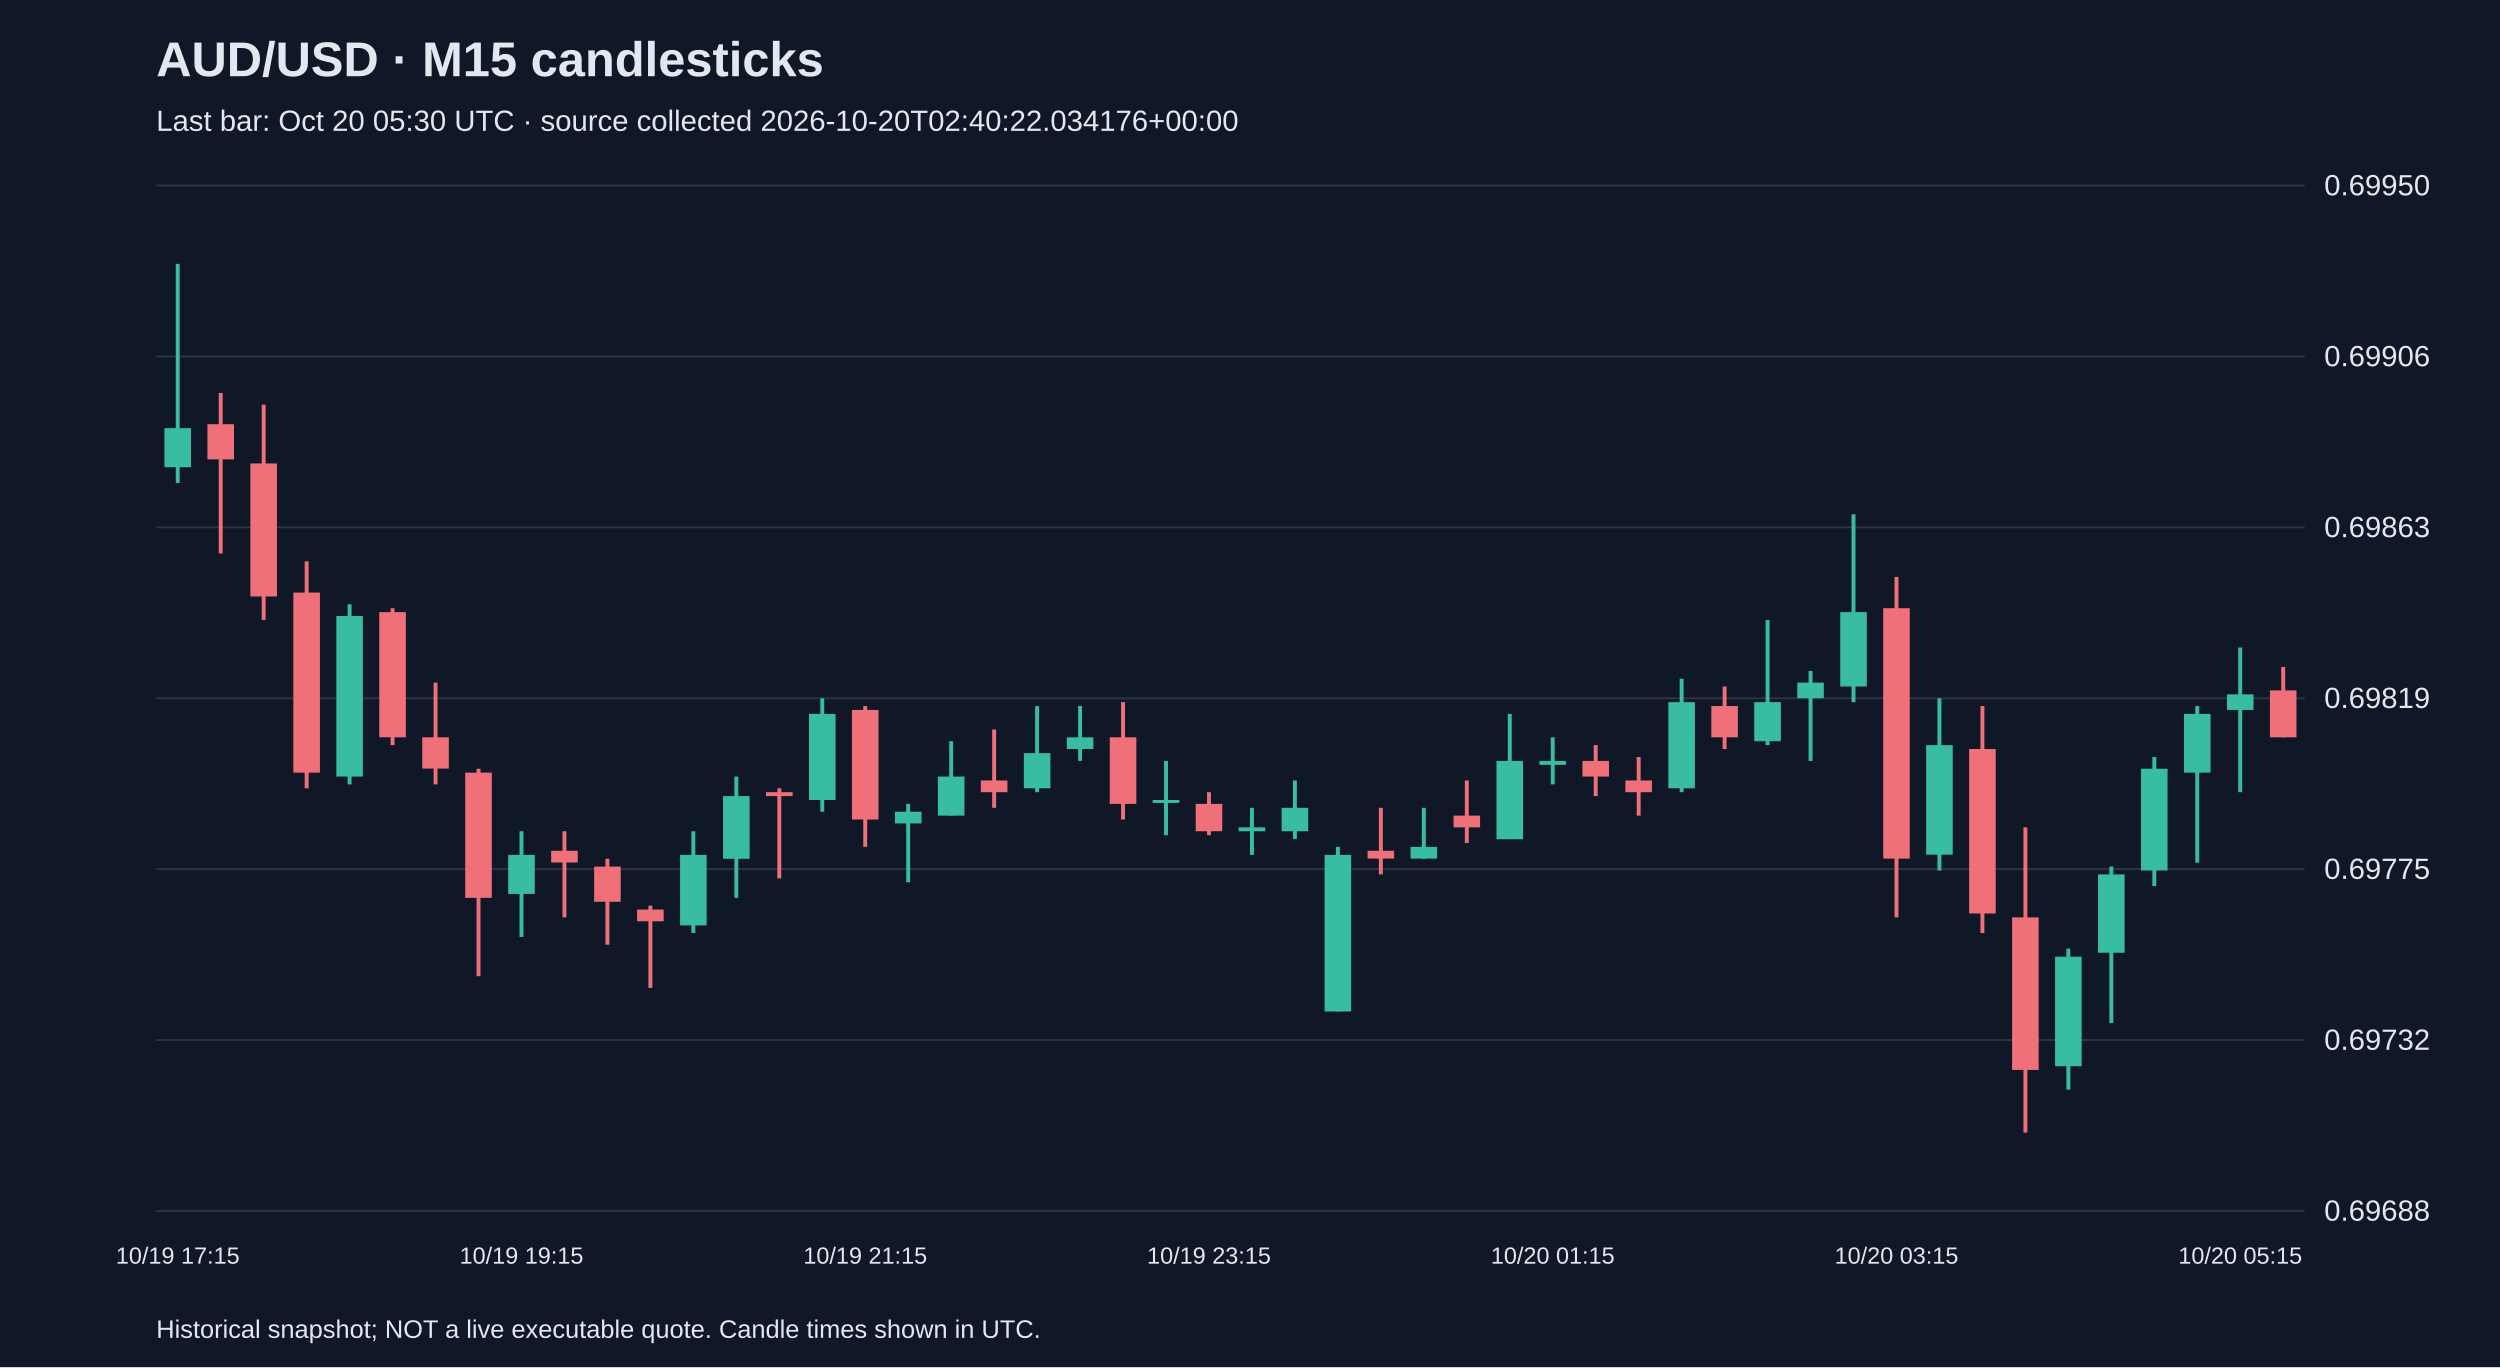
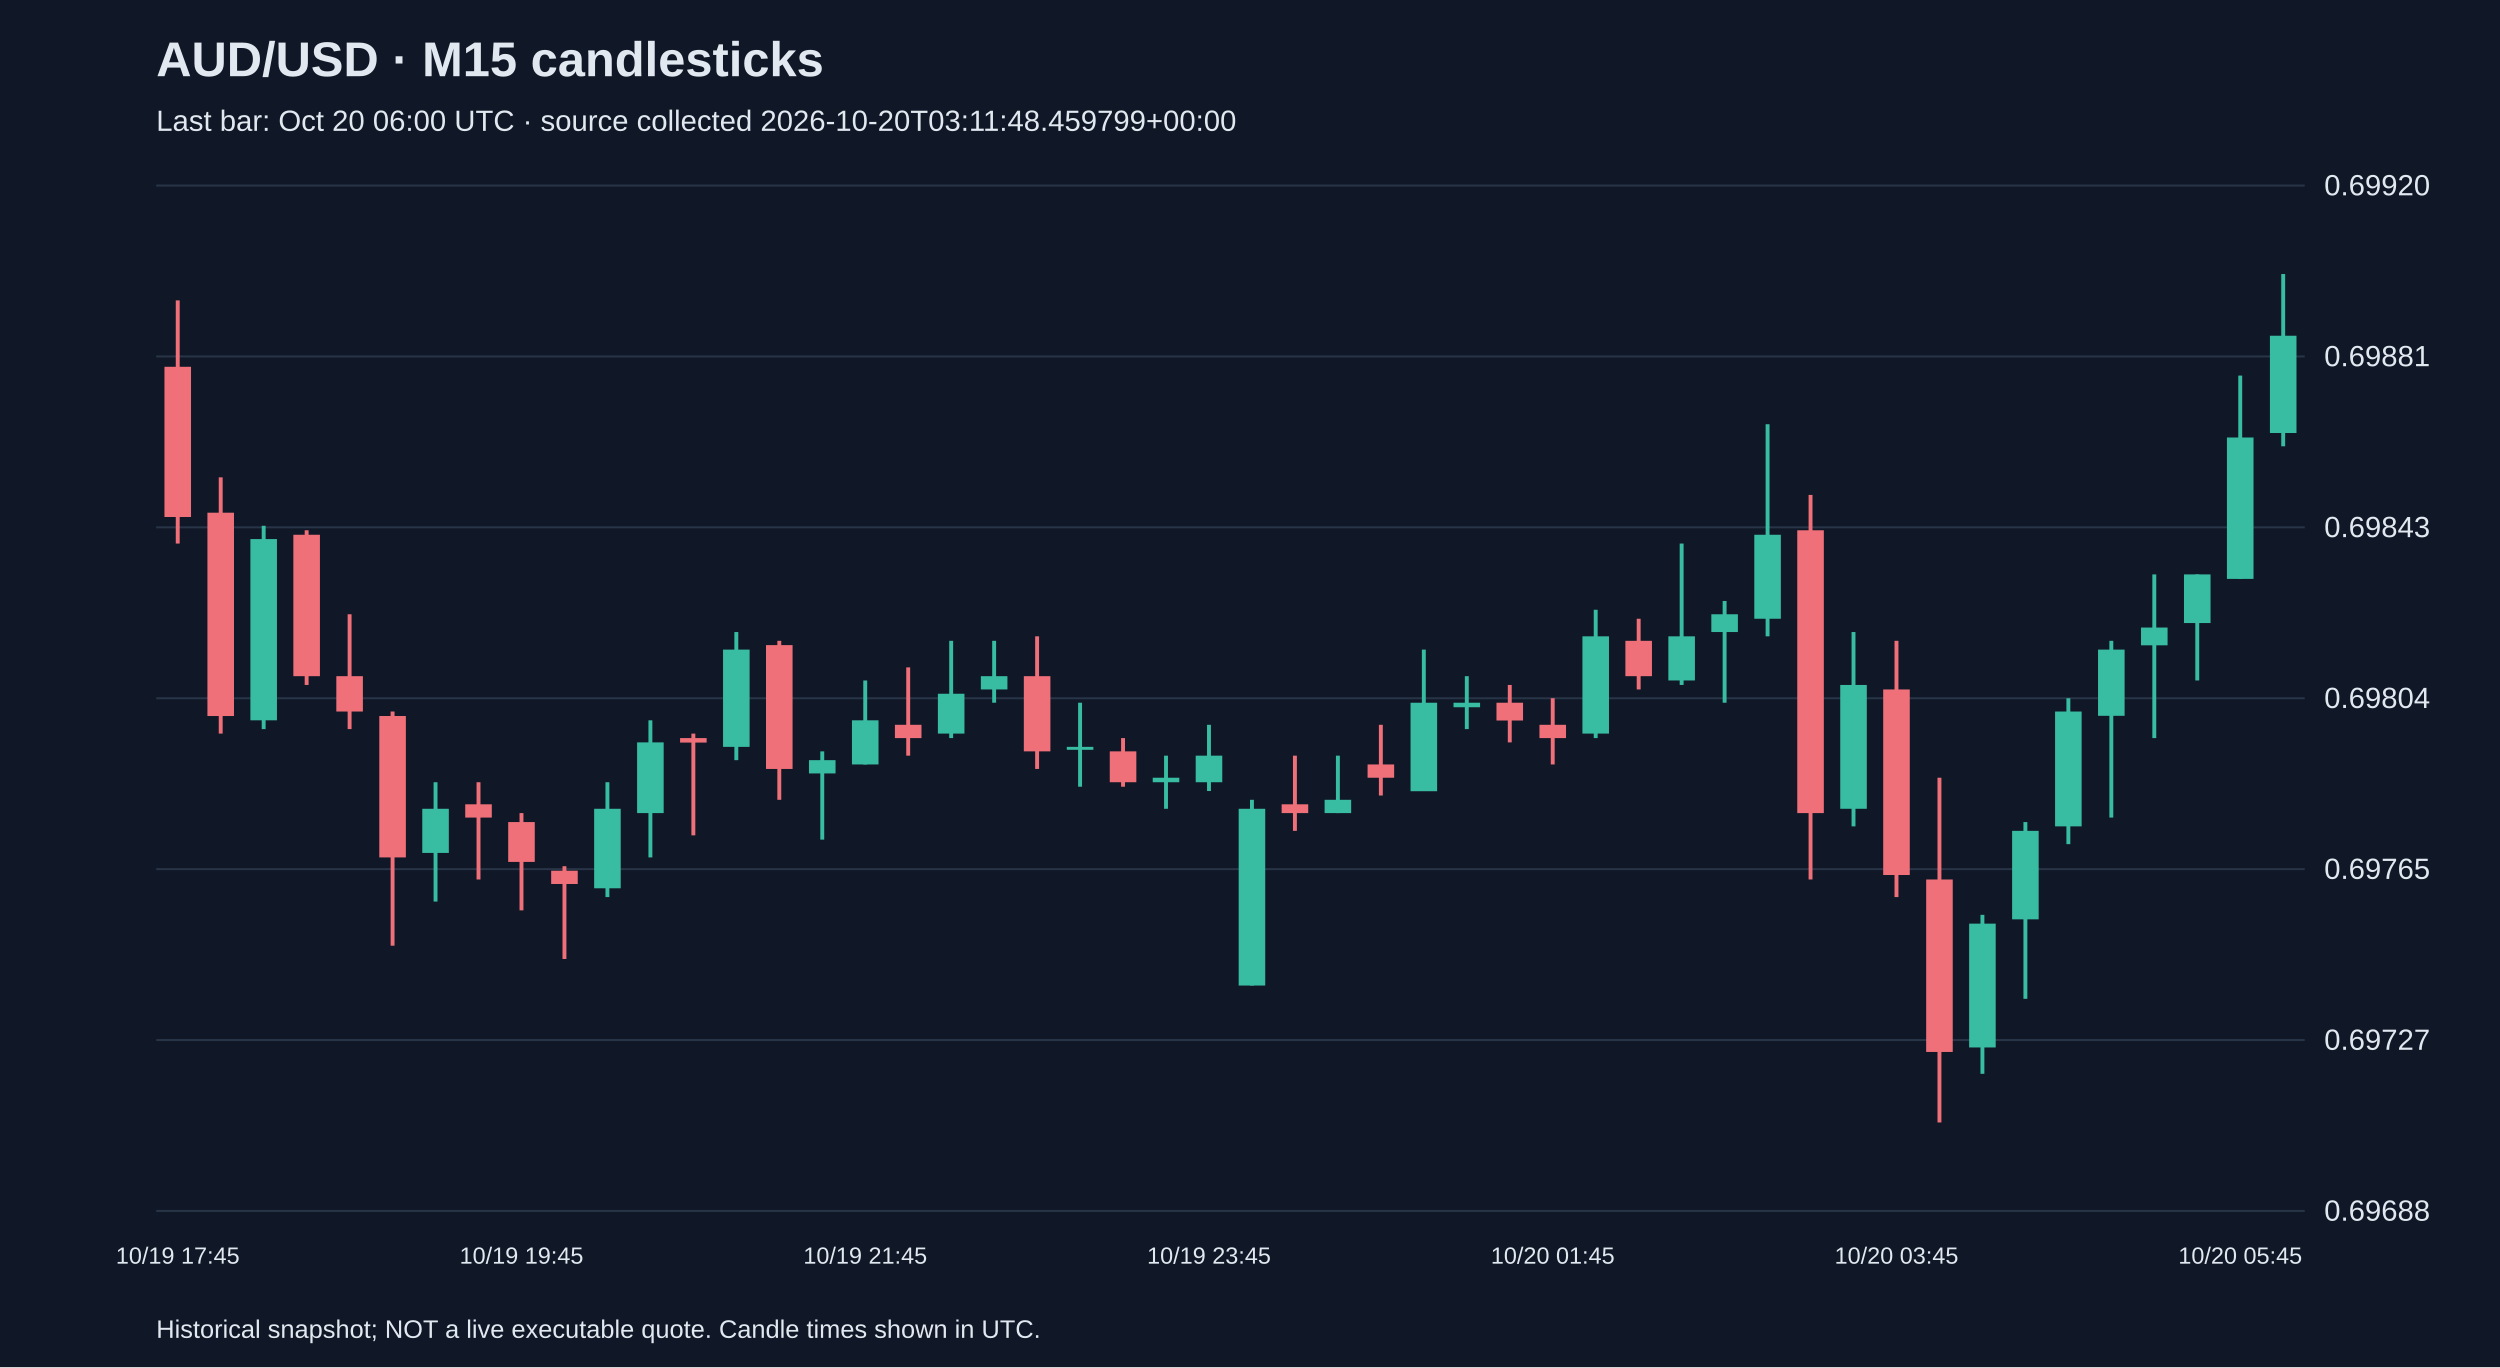
<svg xmlns="http://www.w3.org/2000/svg" viewBox="0 0 1280 700">
  <rect width="100%" height="100%" fill="#101827" />
  <style>text{font-family:Arial,sans-serif;fill:#e2e8f0}</style>
  <text x="80" y="39" font-size="25" font-weight="bold">AUD/USD · M15 candlesticks</text>
-   <text x="80" y="67" font-size="15" fill="#a6b1c5">Last bar: Oct 20 05:30 UTC · source collected 2026-10-20T02:40:22.034176+00:00</text>
+   <text x="80" y="67" font-size="15" fill="#a6b1c5">Last bar: Oct 20 06:00 UTC · source collected 2026-10-20T03:11:48.459799+00:00</text>
  <line x1="80" y1="620.0" x2="1180" y2="620.0" stroke="#283548" />
  <text x="1190" y="625.0" font-size="15">0.69688</text>
  <line x1="80" y1="532.5" x2="1180" y2="532.5" stroke="#283548" />
-   <text x="1190" y="537.5" font-size="15">0.69732</text>
+   <text x="1190" y="537.5" font-size="15">0.69727</text>
  <line x1="80" y1="445.0" x2="1180" y2="445.0" stroke="#283548" />
-   <text x="1190" y="450.0" font-size="15">0.69775</text>
+   <text x="1190" y="450.0" font-size="15">0.69765</text>
  <line x1="80" y1="357.5" x2="1180" y2="357.5" stroke="#283548" />
-   <text x="1190" y="362.5" font-size="15">0.69819</text>
+   <text x="1190" y="362.5" font-size="15">0.69804</text>
  <line x1="80" y1="270.0" x2="1180" y2="270.0" stroke="#283548" />
-   <text x="1190" y="275.0" font-size="15">0.69863</text>
+   <text x="1190" y="275.0" font-size="15">0.69843</text>
  <line x1="80" y1="182.5" x2="1180" y2="182.5" stroke="#283548" />
-   <text x="1190" y="187.5" font-size="15">0.69906</text>
+   <text x="1190" y="187.5" font-size="15">0.69881</text>
  <line x1="80" y1="95.0" x2="1180" y2="95.0" stroke="#283548" />
-   <text x="1190" y="100.0" font-size="15">0.69950</text>
-   <line x1="91.0" y1="135.1" x2="91.0" y2="247.3" stroke="#38bca2" stroke-width="2" />
-   <rect x="84.2" y="219.2" width="13.6" height="20.0" fill="#38bca2" />
-   <text x="91.0" y="647" text-anchor="middle" font-size="12">10/19 17:15</text>
-   <line x1="113.0" y1="201.2" x2="113.0" y2="283.4" stroke="#f07079" stroke-width="2" />
-   <rect x="106.2" y="217.2" width="13.6" height="18.0" fill="#f07079" />
-   <line x1="135.0" y1="207.2" x2="135.0" y2="317.4" stroke="#f07079" stroke-width="2" />
-   <rect x="128.2" y="237.3" width="13.6" height="68.1" fill="#f07079" />
-   <line x1="157.0" y1="287.4" x2="157.0" y2="403.6" stroke="#f07079" stroke-width="2" />
-   <rect x="150.2" y="303.4" width="13.6" height="92.2" fill="#f07079" />
-   <line x1="179.0" y1="309.4" x2="179.0" y2="401.6" stroke="#38bca2" stroke-width="2" />
-   <rect x="172.2" y="315.4" width="13.6" height="82.2" fill="#38bca2" />
-   <line x1="201.0" y1="311.4" x2="201.0" y2="381.5" stroke="#f07079" stroke-width="2" />
-   <rect x="194.2" y="313.4" width="13.6" height="64.1" fill="#f07079" />
-   <line x1="223.0" y1="349.5" x2="223.0" y2="401.6" stroke="#f07079" stroke-width="2" />
-   <rect x="216.2" y="377.5" width="13.6" height="16.0" fill="#f07079" />
-   <line x1="245.0" y1="393.6" x2="245.0" y2="499.8" stroke="#f07079" stroke-width="2" />
-   <rect x="238.2" y="395.6" width="13.6" height="64.1" fill="#f07079" />
-   <line x1="267.0" y1="425.6" x2="267.0" y2="479.7" stroke="#38bca2" stroke-width="2" />
-   <rect x="260.2" y="437.7" width="13.6" height="20.0" fill="#38bca2" />
-   <text x="267.0" y="647" text-anchor="middle" font-size="12">10/19 19:15</text>
-   <line x1="289.0" y1="425.6" x2="289.0" y2="469.7" stroke="#f07079" stroke-width="2" />
-   <rect x="282.2" y="435.6" width="13.6" height="6.0" fill="#f07079" />
-   <line x1="311.0" y1="439.7" x2="311.0" y2="483.7" stroke="#f07079" stroke-width="2" />
-   <rect x="304.2" y="443.7" width="13.6" height="18.0" fill="#f07079" />
-   <line x1="333.0" y1="463.7" x2="333.0" y2="505.8" stroke="#f07079" stroke-width="2" />
-   <rect x="326.2" y="465.7" width="13.6" height="6.0" fill="#f07079" />
-   <line x1="355.0" y1="425.6" x2="355.0" y2="477.7" stroke="#38bca2" stroke-width="2" />
-   <rect x="348.2" y="437.7" width="13.6" height="36.1" fill="#38bca2" />
-   <line x1="377.0" y1="397.6" x2="377.0" y2="459.7" stroke="#38bca2" stroke-width="2" />
-   <rect x="370.2" y="407.6" width="13.6" height="32.1" fill="#38bca2" />
-   <line x1="399.0" y1="403.6" x2="399.0" y2="449.7" stroke="#f07079" stroke-width="2" />
-   <rect x="392.2" y="405.6" width="13.6" height="2.0" fill="#f07079" />
-   <line x1="421.0" y1="357.5" x2="421.0" y2="415.6" stroke="#38bca2" stroke-width="2" />
-   <rect x="414.2" y="365.5" width="13.6" height="44.1" fill="#38bca2" />
-   <line x1="443.0" y1="361.5" x2="443.0" y2="433.6" stroke="#f07079" stroke-width="2" />
-   <rect x="436.2" y="363.5" width="13.6" height="56.1" fill="#f07079" />
-   <text x="443.0" y="647" text-anchor="middle" font-size="12">10/19 21:15</text>
-   <line x1="465.0" y1="411.6" x2="465.0" y2="451.7" stroke="#38bca2" stroke-width="2" />
-   <rect x="458.2" y="415.6" width="13.6" height="6.0" fill="#38bca2" />
-   <line x1="487.0" y1="379.5" x2="487.0" y2="417.6" stroke="#38bca2" stroke-width="2" />
-   <rect x="480.2" y="397.6" width="13.6" height="20.0" fill="#38bca2" />
-   <line x1="509.0" y1="373.5" x2="509.0" y2="413.6" stroke="#f07079" stroke-width="2" />
-   <rect x="502.2" y="399.6" width="13.6" height="6.0" fill="#f07079" />
-   <line x1="531.0" y1="361.5" x2="531.0" y2="405.6" stroke="#38bca2" stroke-width="2" />
-   <rect x="524.2" y="385.6" width="13.6" height="18.0" fill="#38bca2" />
-   <line x1="553.0" y1="361.5" x2="553.0" y2="389.6" stroke="#38bca2" stroke-width="2" />
-   <rect x="546.2" y="377.5" width="13.6" height="6.0" fill="#38bca2" />
-   <line x1="575.0" y1="359.5" x2="575.0" y2="419.6" stroke="#f07079" stroke-width="2" />
-   <rect x="568.2" y="377.5" width="13.6" height="34.1" fill="#f07079" />
-   <line x1="597.0" y1="389.6" x2="597.0" y2="427.6" stroke="#38bca2" stroke-width="2" />
-   <rect x="590.2" y="409.6" width="13.6" height="1.5" fill="#38bca2" />
-   <line x1="619.0" y1="405.6" x2="619.0" y2="427.6" stroke="#f07079" stroke-width="2" />
-   <rect x="612.2" y="411.6" width="13.6" height="14.0" fill="#f07079" />
-   <text x="619.0" y="647" text-anchor="middle" font-size="12">10/19 23:15</text>
-   <line x1="641.0" y1="413.6" x2="641.0" y2="437.7" stroke="#38bca2" stroke-width="2" />
-   <rect x="634.2" y="423.6" width="13.6" height="2.0" fill="#38bca2" />
-   <line x1="663.0" y1="399.6" x2="663.0" y2="429.6" stroke="#38bca2" stroke-width="2" />
-   <rect x="656.2" y="413.6" width="13.6" height="12.0" fill="#38bca2" />
-   <line x1="685.0" y1="433.6" x2="685.0" y2="517.8" stroke="#38bca2" stroke-width="2" />
-   <rect x="678.2" y="437.7" width="13.6" height="80.2" fill="#38bca2" />
-   <line x1="707.0" y1="413.6" x2="707.0" y2="447.7" stroke="#f07079" stroke-width="2" />
-   <rect x="700.2" y="435.6" width="13.6" height="4.0" fill="#f07079" />
-   <line x1="729.0" y1="413.6" x2="729.0" y2="439.7" stroke="#38bca2" stroke-width="2" />
-   <rect x="722.2" y="433.6" width="13.6" height="6.0" fill="#38bca2" />
-   <line x1="751.0" y1="399.6" x2="751.0" y2="431.6" stroke="#f07079" stroke-width="2" />
-   <rect x="744.2" y="417.6" width="13.6" height="6.0" fill="#f07079" />
-   <line x1="773.0" y1="365.5" x2="773.0" y2="429.6" stroke="#38bca2" stroke-width="2" />
-   <rect x="766.2" y="389.6" width="13.6" height="40.1" fill="#38bca2" />
-   <line x1="795.0" y1="377.5" x2="795.0" y2="401.6" stroke="#38bca2" stroke-width="2" />
-   <rect x="788.2" y="389.6" width="13.6" height="2.0" fill="#38bca2" />
-   <text x="795.0" y="647" text-anchor="middle" font-size="12">10/20 01:15</text>
-   <line x1="817.0" y1="381.5" x2="817.0" y2="407.6" stroke="#f07079" stroke-width="2" />
-   <rect x="810.2" y="389.6" width="13.6" height="8.0" fill="#f07079" />
-   <line x1="839.0" y1="387.6" x2="839.0" y2="417.6" stroke="#f07079" stroke-width="2" />
-   <rect x="832.2" y="399.6" width="13.6" height="6.0" fill="#f07079" />
-   <line x1="861.0" y1="347.5" x2="861.0" y2="405.6" stroke="#38bca2" stroke-width="2" />
-   <rect x="854.2" y="359.5" width="13.6" height="44.1" fill="#38bca2" />
-   <line x1="883.0" y1="351.5" x2="883.0" y2="383.5" stroke="#f07079" stroke-width="2" />
-   <rect x="876.2" y="361.5" width="13.6" height="16.0" fill="#f07079" />
-   <line x1="905.0" y1="317.4" x2="905.0" y2="381.5" stroke="#38bca2" stroke-width="2" />
-   <rect x="898.2" y="359.5" width="13.6" height="20.0" fill="#38bca2" />
-   <line x1="927.0" y1="343.5" x2="927.0" y2="389.6" stroke="#38bca2" stroke-width="2" />
-   <rect x="920.2" y="349.5" width="13.6" height="8.0" fill="#38bca2" />
-   <line x1="949.0" y1="263.3" x2="949.0" y2="359.5" stroke="#38bca2" stroke-width="2" />
-   <rect x="942.2" y="313.4" width="13.6" height="38.1" fill="#38bca2" />
-   <line x1="971.0" y1="295.4" x2="971.0" y2="469.7" stroke="#f07079" stroke-width="2" />
-   <rect x="964.2" y="311.4" width="13.6" height="128.2" fill="#f07079" />
-   <text x="971.0" y="647" text-anchor="middle" font-size="12">10/20 03:15</text>
-   <line x1="993.0" y1="357.5" x2="993.0" y2="445.7" stroke="#38bca2" stroke-width="2" />
-   <rect x="986.2" y="381.5" width="13.6" height="56.1" fill="#38bca2" />
-   <line x1="1015.0" y1="361.5" x2="1015.0" y2="477.7" stroke="#f07079" stroke-width="2" />
-   <rect x="1008.2" y="383.5" width="13.6" height="84.2" fill="#f07079" />
-   <line x1="1037.0" y1="423.6" x2="1037.0" y2="579.9" stroke="#f07079" stroke-width="2" />
-   <rect x="1030.2" y="469.7" width="13.6" height="78.1" fill="#f07079" />
-   <line x1="1059.0" y1="485.7" x2="1059.0" y2="557.9" stroke="#38bca2" stroke-width="2" />
-   <rect x="1052.2" y="489.8" width="13.6" height="56.1" fill="#38bca2" />
-   <line x1="1081.0" y1="443.7" x2="1081.0" y2="523.8" stroke="#38bca2" stroke-width="2" />
-   <rect x="1074.2" y="447.7" width="13.6" height="40.1" fill="#38bca2" />
-   <line x1="1103.0" y1="387.6" x2="1103.0" y2="453.7" stroke="#38bca2" stroke-width="2" />
-   <rect x="1096.2" y="393.6" width="13.6" height="52.1" fill="#38bca2" />
-   <line x1="1125.0" y1="361.5" x2="1125.0" y2="441.7" stroke="#38bca2" stroke-width="2" />
-   <rect x="1118.2" y="365.5" width="13.6" height="30.1" fill="#38bca2" />
-   <line x1="1147.0" y1="331.5" x2="1147.0" y2="405.6" stroke="#38bca2" stroke-width="2" />
-   <rect x="1140.2" y="355.5" width="13.6" height="8.0" fill="#38bca2" />
-   <text x="1147.0" y="647" text-anchor="middle" font-size="12">10/20 05:15</text>
-   <line x1="1169.0" y1="341.5" x2="1169.0" y2="377.5" stroke="#f07079" stroke-width="2" />
-   <rect x="1162.2" y="353.5" width="13.6" height="24.0" fill="#f07079" />
+   <text x="1190" y="100.0" font-size="15">0.69920</text>
+   <line x1="91.0" y1="153.8" x2="91.0" y2="278.3" stroke="#f07079" stroke-width="2" />
+   <rect x="84.2" y="187.8" width="13.6" height="76.9" fill="#f07079" />
+   <text x="91.0" y="647" text-anchor="middle" font-size="12">10/19 17:45</text>
+   <line x1="113.0" y1="244.4" x2="113.0" y2="375.6" stroke="#f07079" stroke-width="2" />
+   <rect x="106.2" y="262.5" width="13.6" height="104.1" fill="#f07079" />
+   <line x1="135.0" y1="269.2" x2="135.0" y2="373.3" stroke="#38bca2" stroke-width="2" />
+   <rect x="128.2" y="276.0" width="13.6" height="92.8" fill="#38bca2" />
+   <line x1="157.0" y1="271.5" x2="157.0" y2="350.7" stroke="#f07079" stroke-width="2" />
+   <rect x="150.2" y="273.8" width="13.6" height="72.4" fill="#f07079" />
+   <line x1="179.0" y1="314.5" x2="179.0" y2="373.3" stroke="#f07079" stroke-width="2" />
+   <rect x="172.2" y="346.2" width="13.6" height="18.1" fill="#f07079" />
+   <line x1="201.0" y1="364.3" x2="201.0" y2="484.2" stroke="#f07079" stroke-width="2" />
+   <rect x="194.2" y="366.6" width="13.6" height="72.4" fill="#f07079" />
+   <line x1="223.0" y1="400.5" x2="223.0" y2="461.6" stroke="#38bca2" stroke-width="2" />
+   <rect x="216.2" y="414.1" width="13.6" height="22.6" fill="#38bca2" />
+   <line x1="245.0" y1="400.5" x2="245.0" y2="450.3" stroke="#f07079" stroke-width="2" />
+   <rect x="238.2" y="411.8" width="13.6" height="6.8" fill="#f07079" />
+   <line x1="267.0" y1="416.3" x2="267.0" y2="466.1" stroke="#f07079" stroke-width="2" />
+   <rect x="260.2" y="420.9" width="13.6" height="20.4" fill="#f07079" />
+   <text x="267.0" y="647" text-anchor="middle" font-size="12">10/19 19:45</text>
+   <line x1="289.0" y1="443.5" x2="289.0" y2="491.0" stroke="#f07079" stroke-width="2" />
+   <rect x="282.2" y="445.8" width="13.6" height="6.8" fill="#f07079" />
+   <line x1="311.0" y1="400.5" x2="311.0" y2="459.3" stroke="#38bca2" stroke-width="2" />
+   <rect x="304.2" y="414.1" width="13.6" height="40.7" fill="#38bca2" />
+   <line x1="333.0" y1="368.8" x2="333.0" y2="439.0" stroke="#38bca2" stroke-width="2" />
+   <rect x="326.2" y="380.1" width="13.6" height="36.2" fill="#38bca2" />
+   <line x1="355.0" y1="375.6" x2="355.0" y2="427.7" stroke="#f07079" stroke-width="2" />
+   <rect x="348.2" y="377.9" width="13.6" height="2.3" fill="#f07079" />
+   <line x1="377.0" y1="323.6" x2="377.0" y2="389.2" stroke="#38bca2" stroke-width="2" />
+   <rect x="370.2" y="332.6" width="13.6" height="49.8" fill="#38bca2" />
+   <line x1="399.0" y1="328.1" x2="399.0" y2="409.5" stroke="#f07079" stroke-width="2" />
+   <rect x="392.2" y="330.3" width="13.6" height="63.4" fill="#f07079" />
+   <line x1="421.0" y1="384.7" x2="421.0" y2="429.9" stroke="#38bca2" stroke-width="2" />
+   <rect x="414.2" y="389.2" width="13.6" height="6.8" fill="#38bca2" />
+   <line x1="443.0" y1="348.4" x2="443.0" y2="391.4" stroke="#38bca2" stroke-width="2" />
+   <rect x="436.2" y="368.8" width="13.6" height="22.6" fill="#38bca2" />
+   <text x="443.0" y="647" text-anchor="middle" font-size="12">10/19 21:45</text>
+   <line x1="465.0" y1="341.7" x2="465.0" y2="386.9" stroke="#f07079" stroke-width="2" />
+   <rect x="458.2" y="371.1" width="13.6" height="6.8" fill="#f07079" />
+   <line x1="487.0" y1="328.1" x2="487.0" y2="377.9" stroke="#38bca2" stroke-width="2" />
+   <rect x="480.2" y="355.2" width="13.6" height="20.4" fill="#38bca2" />
+   <line x1="509.0" y1="328.1" x2="509.0" y2="359.8" stroke="#38bca2" stroke-width="2" />
+   <rect x="502.2" y="346.2" width="13.6" height="6.8" fill="#38bca2" />
+   <line x1="531.0" y1="325.8" x2="531.0" y2="393.7" stroke="#f07079" stroke-width="2" />
+   <rect x="524.2" y="346.2" width="13.6" height="38.5" fill="#f07079" />
+   <line x1="553.0" y1="359.8" x2="553.0" y2="402.8" stroke="#38bca2" stroke-width="2" />
+   <rect x="546.2" y="382.4" width="13.6" height="1.5" fill="#38bca2" />
+   <line x1="575.0" y1="377.9" x2="575.0" y2="402.8" stroke="#f07079" stroke-width="2" />
+   <rect x="568.2" y="384.7" width="13.6" height="15.8" fill="#f07079" />
+   <line x1="597.0" y1="386.9" x2="597.0" y2="414.1" stroke="#38bca2" stroke-width="2" />
+   <rect x="590.2" y="398.2" width="13.6" height="2.3" fill="#38bca2" />
+   <line x1="619.0" y1="371.1" x2="619.0" y2="405.0" stroke="#38bca2" stroke-width="2" />
+   <rect x="612.2" y="386.9" width="13.6" height="13.6" fill="#38bca2" />
+   <text x="619.0" y="647" text-anchor="middle" font-size="12">10/19 23:45</text>
+   <line x1="641.0" y1="409.5" x2="641.0" y2="504.6" stroke="#38bca2" stroke-width="2" />
+   <rect x="634.2" y="414.1" width="13.6" height="90.5" fill="#38bca2" />
+   <line x1="663.0" y1="386.9" x2="663.0" y2="425.4" stroke="#f07079" stroke-width="2" />
+   <rect x="656.2" y="411.8" width="13.6" height="4.5" fill="#f07079" />
+   <line x1="685.0" y1="386.9" x2="685.0" y2="416.3" stroke="#38bca2" stroke-width="2" />
+   <rect x="678.2" y="409.5" width="13.6" height="6.8" fill="#38bca2" />
+   <line x1="707.0" y1="371.1" x2="707.0" y2="407.3" stroke="#f07079" stroke-width="2" />
+   <rect x="700.2" y="391.4" width="13.6" height="6.8" fill="#f07079" />
+   <line x1="729.0" y1="332.6" x2="729.0" y2="405.0" stroke="#38bca2" stroke-width="2" />
+   <rect x="722.2" y="359.8" width="13.6" height="45.3" fill="#38bca2" />
+   <line x1="751.0" y1="346.2" x2="751.0" y2="373.3" stroke="#38bca2" stroke-width="2" />
+   <rect x="744.2" y="359.8" width="13.6" height="2.3" fill="#38bca2" />
+   <line x1="773.0" y1="350.7" x2="773.0" y2="380.1" stroke="#f07079" stroke-width="2" />
+   <rect x="766.2" y="359.8" width="13.6" height="9.1" fill="#f07079" />
+   <line x1="795.0" y1="357.5" x2="795.0" y2="391.4" stroke="#f07079" stroke-width="2" />
+   <rect x="788.2" y="371.1" width="13.6" height="6.8" fill="#f07079" />
+   <text x="795.0" y="647" text-anchor="middle" font-size="12">10/20 01:45</text>
+   <line x1="817.0" y1="312.2" x2="817.0" y2="377.9" stroke="#38bca2" stroke-width="2" />
+   <rect x="810.2" y="325.8" width="13.6" height="49.8" fill="#38bca2" />
+   <line x1="839.0" y1="316.8" x2="839.0" y2="353.0" stroke="#f07079" stroke-width="2" />
+   <rect x="832.2" y="328.1" width="13.6" height="18.1" fill="#f07079" />
+   <line x1="861.0" y1="278.3" x2="861.0" y2="350.7" stroke="#38bca2" stroke-width="2" />
+   <rect x="854.2" y="325.8" width="13.6" height="22.6" fill="#38bca2" />
+   <line x1="883.0" y1="307.7" x2="883.0" y2="359.8" stroke="#38bca2" stroke-width="2" />
+   <rect x="876.2" y="314.5" width="13.6" height="9.1" fill="#38bca2" />
+   <line x1="905.0" y1="217.2" x2="905.0" y2="325.8" stroke="#38bca2" stroke-width="2" />
+   <rect x="898.2" y="273.8" width="13.6" height="43.0" fill="#38bca2" />
+   <line x1="927.0" y1="253.4" x2="927.0" y2="450.3" stroke="#f07079" stroke-width="2" />
+   <rect x="920.2" y="271.5" width="13.6" height="144.8" fill="#f07079" />
+   <line x1="949.0" y1="323.6" x2="949.0" y2="423.1" stroke="#38bca2" stroke-width="2" />
+   <rect x="942.2" y="350.7" width="13.6" height="63.4" fill="#38bca2" />
+   <line x1="971.0" y1="328.1" x2="971.0" y2="459.3" stroke="#f07079" stroke-width="2" />
+   <rect x="964.2" y="353.0" width="13.6" height="95.0" fill="#f07079" />
+   <text x="971.0" y="647" text-anchor="middle" font-size="12">10/20 03:45</text>
+   <line x1="993.0" y1="398.2" x2="993.0" y2="574.7" stroke="#f07079" stroke-width="2" />
+   <rect x="986.2" y="450.3" width="13.6" height="88.3" fill="#f07079" />
+   <line x1="1015.0" y1="468.4" x2="1015.0" y2="549.8" stroke="#38bca2" stroke-width="2" />
+   <rect x="1008.2" y="472.9" width="13.6" height="63.4" fill="#38bca2" />
+   <line x1="1037.0" y1="420.9" x2="1037.0" y2="511.4" stroke="#38bca2" stroke-width="2" />
+   <rect x="1030.2" y="425.4" width="13.6" height="45.3" fill="#38bca2" />
+   <line x1="1059.0" y1="357.5" x2="1059.0" y2="432.2" stroke="#38bca2" stroke-width="2" />
+   <rect x="1052.2" y="364.3" width="13.6" height="58.8" fill="#38bca2" />
+   <line x1="1081.0" y1="328.1" x2="1081.0" y2="418.6" stroke="#38bca2" stroke-width="2" />
+   <rect x="1074.2" y="332.6" width="13.6" height="33.9" fill="#38bca2" />
+   <line x1="1103.0" y1="294.1" x2="1103.0" y2="377.9" stroke="#38bca2" stroke-width="2" />
+   <rect x="1096.2" y="321.3" width="13.6" height="9.1" fill="#38bca2" />
+   <line x1="1125.0" y1="294.1" x2="1125.0" y2="348.4" stroke="#38bca2" stroke-width="2" />
+   <rect x="1118.2" y="294.1" width="13.6" height="24.9" fill="#38bca2" />
+   <line x1="1147.0" y1="192.3" x2="1147.0" y2="296.4" stroke="#38bca2" stroke-width="2" />
+   <rect x="1140.2" y="224.0" width="13.6" height="72.4" fill="#38bca2" />
+   <text x="1147.0" y="647" text-anchor="middle" font-size="12">10/20 05:45</text>
+   <line x1="1169.0" y1="140.3" x2="1169.0" y2="228.5" stroke="#38bca2" stroke-width="2" />
+   <rect x="1162.2" y="171.9" width="13.6" height="49.8" fill="#38bca2" />
  <text x="80" y="685" font-size="13">Historical snapshot; NOT a live executable quote. Candle times shown in UTC.</text>
</svg>
